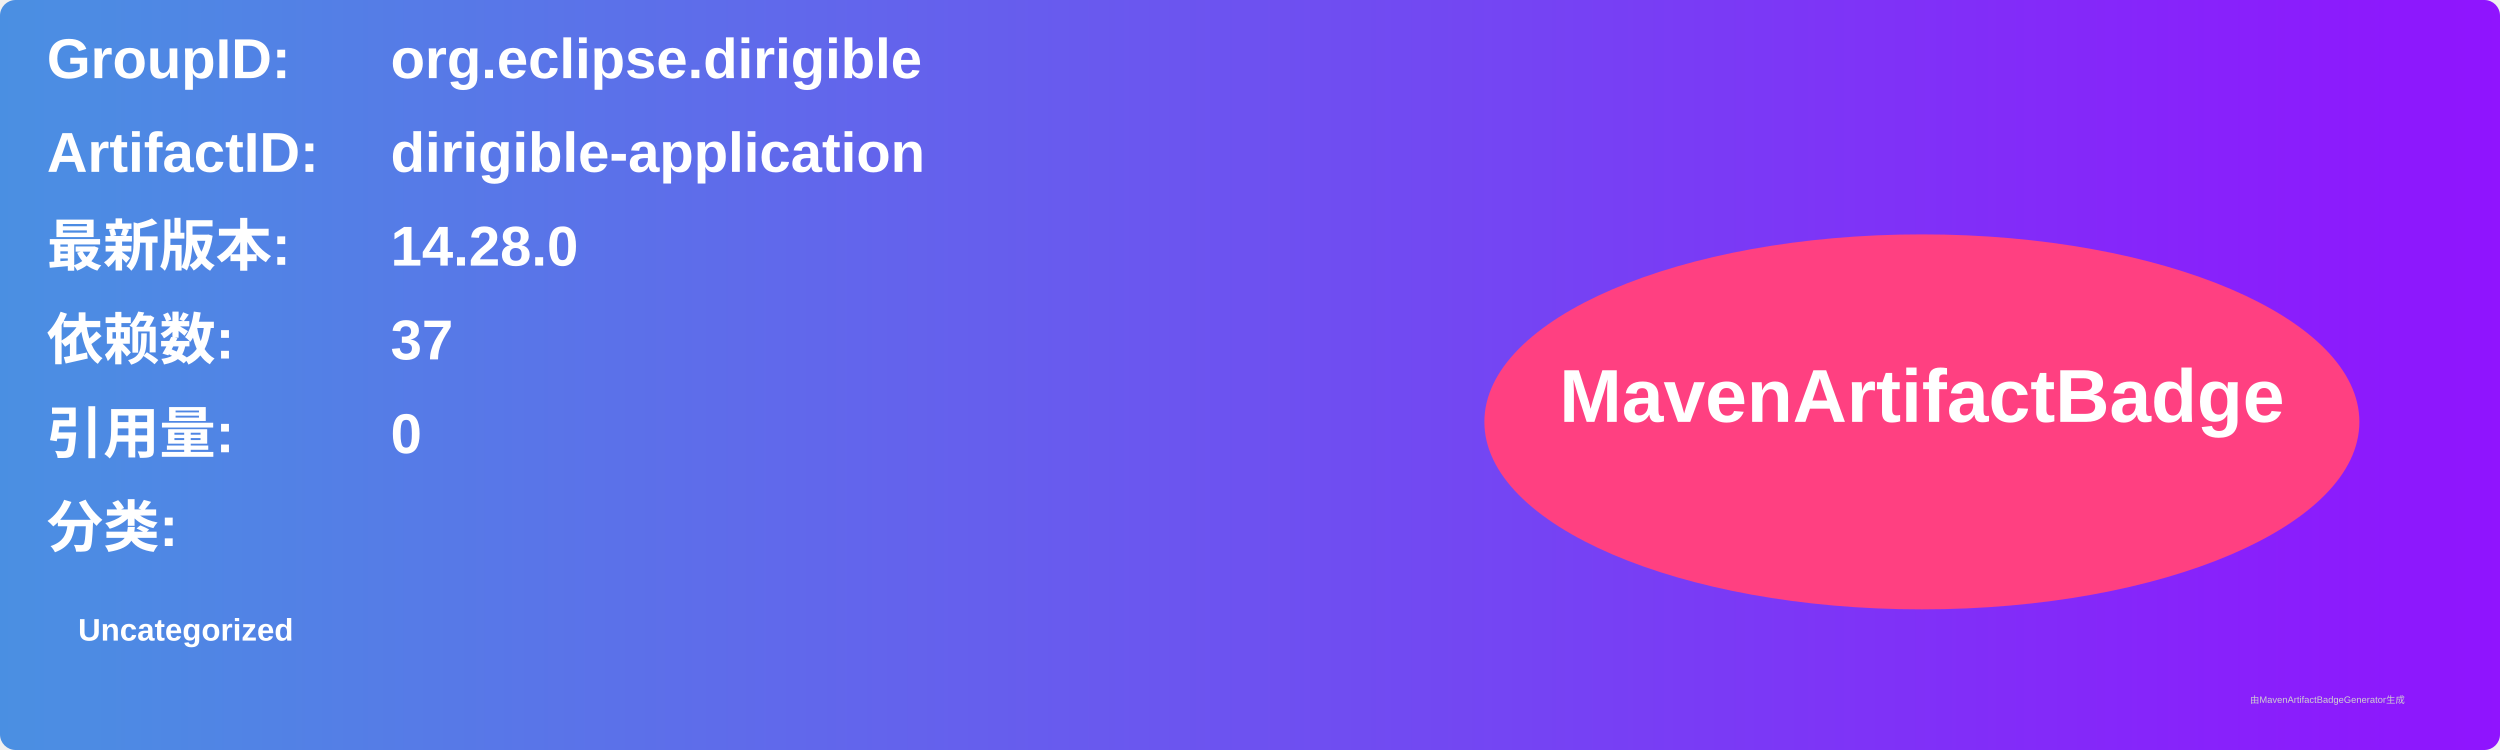
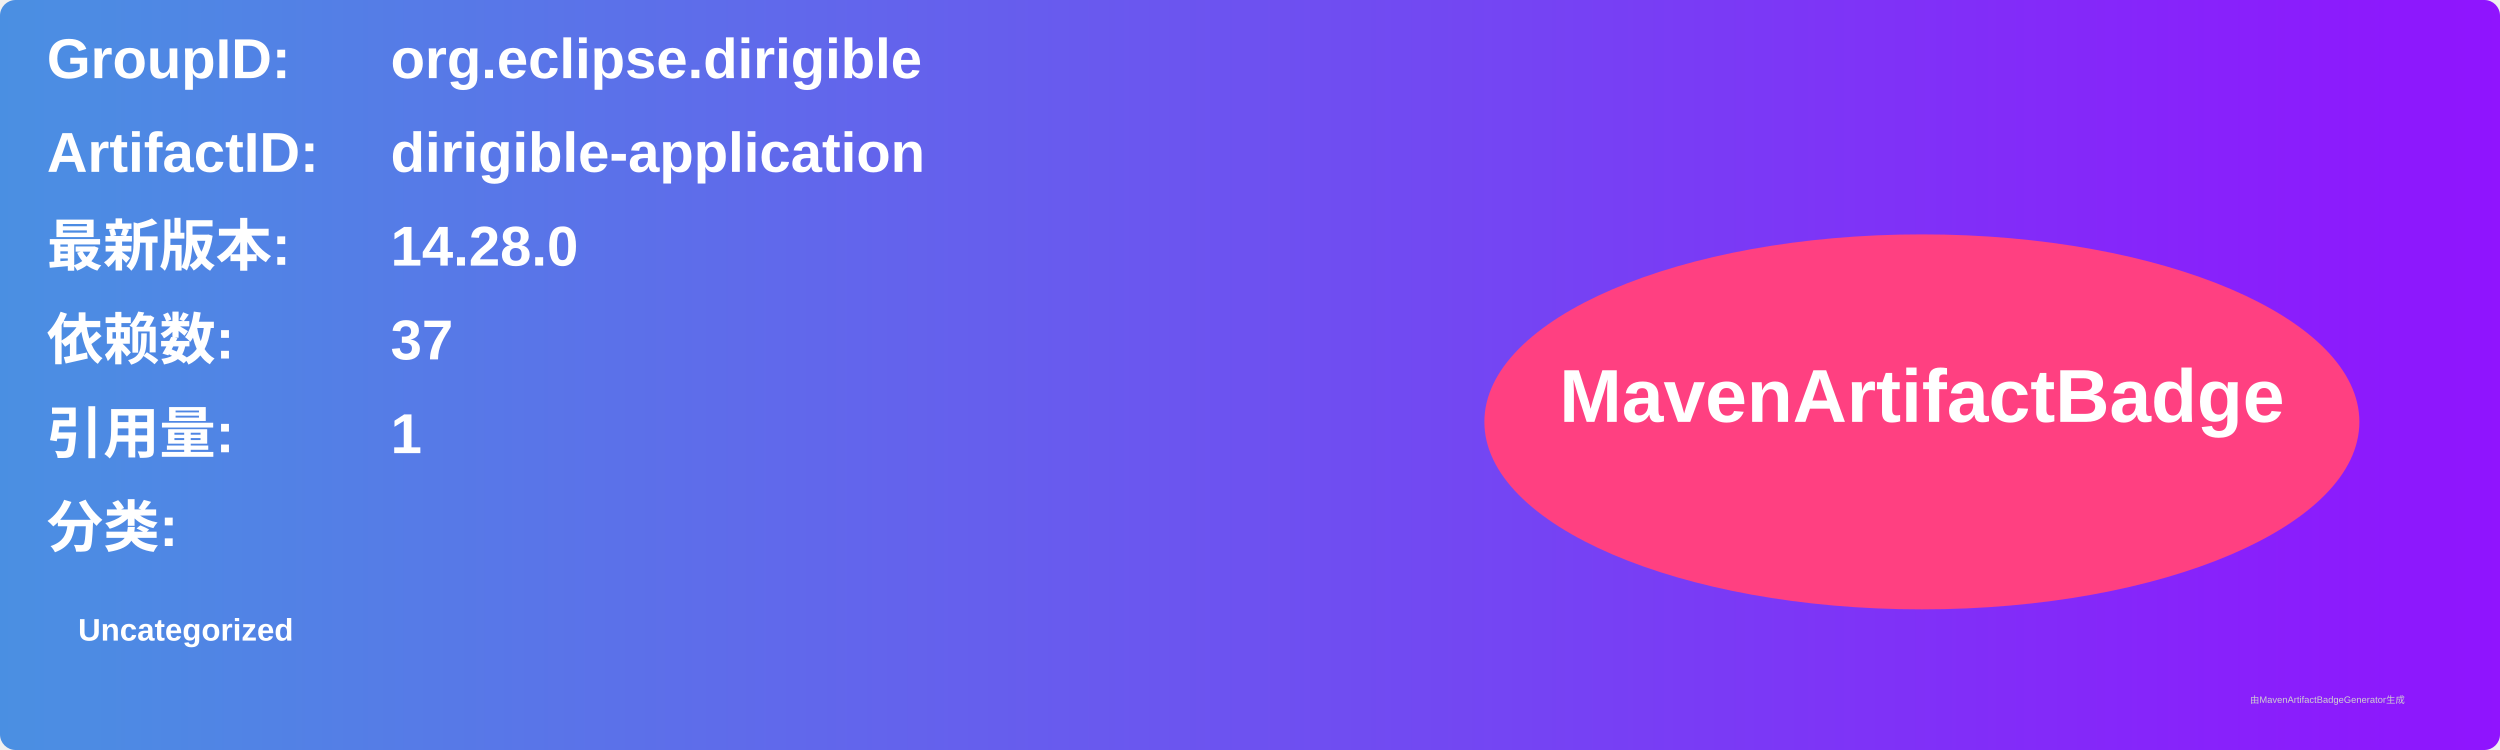
<svg xmlns="http://www.w3.org/2000/svg" width="800" height="240" viewBox="0 0 800 240">
  <linearGradient id="grad" x1="0%" y1="0%" x2="100%" y2="0%">
    <stop offset="0%" stop-color="#4a90e2" />
    <stop offset="100%" stop-color="#9013fe" />
  </linearGradient>
  <rect width="100%" height="100%" rx="5" ry="5" fill="url(#grad)" />
  <g transform="translate(15, 15)">
    <text x="0" y="10" font-family="Arial" font-size="18" fill="white" font-weight="bold" width="260">GroupID:</text>
    <text x="110" y="10" font-family="Arial" font-size="18" fill="white" font-weight="bold" width="460">org.eclipse.dirigible</text>
    <text x="0" y="40" font-family="Arial" font-size="18" fill="white" font-weight="bold" width="260">ArtifactID:</text>
    <text x="110" y="40" font-family="Arial" font-size="18" fill="white" font-weight="bold" width="460">dirigible-application</text>
    <text x="0" y="70" font-family="Arial" font-size="18" fill="white" font-weight="bold">最新版本:</text>
    <text x="110" y="70" font-family="Arial" font-size="18" fill="white" font-weight="bold">
      <tspan font-weight="bold">14.28.0</tspan>
    </text>
    <text x="0" y="100" font-family="Arial" font-size="18" fill="white" font-weight="bold">依赖数: </text>
    <text x="110" y="100" font-family="Arial" font-size="18" fill="white">
      <tspan font-weight="bold">37</tspan>
    </text>
    <text x="0" y="130" font-family="Arial" font-size="18" fill="white" font-weight="bold">引用量: </text>
    <text x="110" y="130" font-family="Arial" font-size="18" fill="white">
-       <tspan font-weight="bold">0</tspan>
+       <tspan font-weight="bold">1</tspan>
    </text>
    <text x="0" y="160" font-family="Arial" font-size="18" fill="white" font-weight="bold">分类:</text>
    <text x="10" y="190" font-family="Arial" font-size="10" fill="white">
      <tspan font-weight="bold">Uncategorized</tspan>
    </text>
    <ellipse cx="600" cy="120" rx="140" ry="60" fill="#ff4081" />
    <text x="600" y="120" text-anchor="middle" font-family="Arial" font-size="24" fill="white" font-weight="bold">MavenArtifactBadge</text>
  </g>
  <text x="720" y="225" font-family="Arial" font-size="3" fill="#d0d0d0">由MavenArtifactBadgeGenerator生成</text>
</svg>
